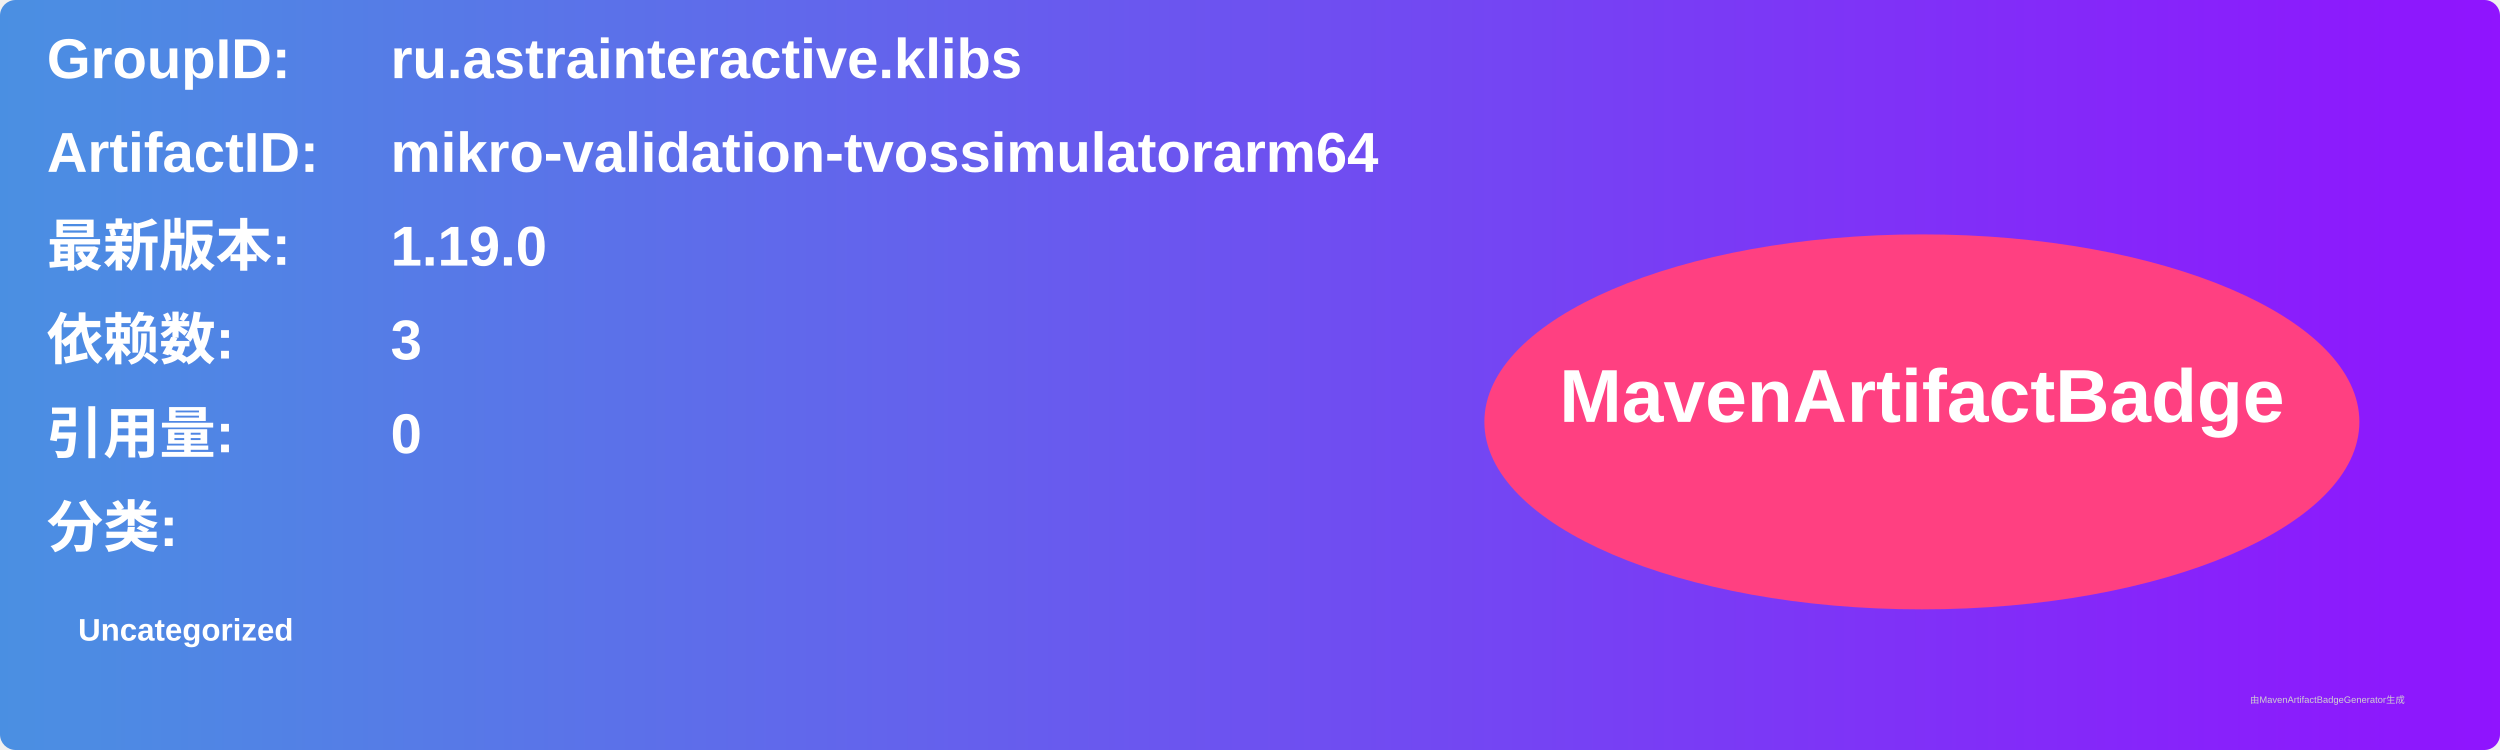
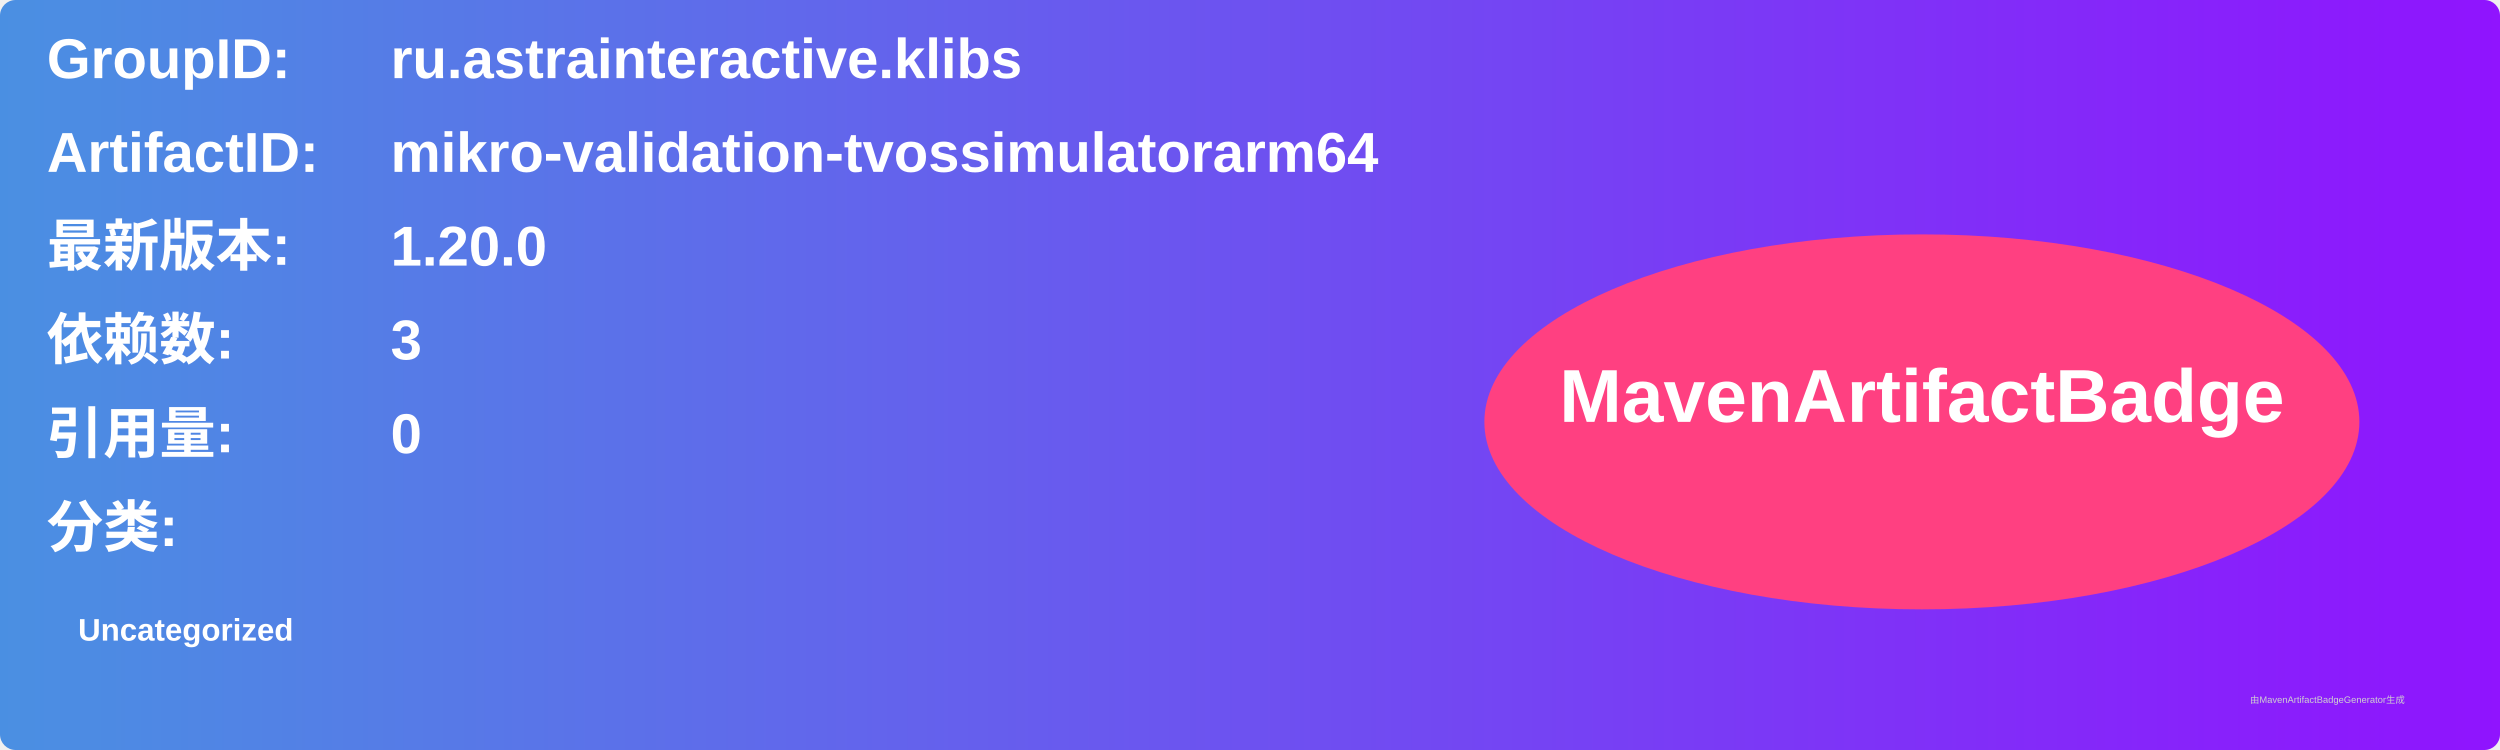
<svg xmlns="http://www.w3.org/2000/svg" width="800" height="240" viewBox="0 0 800 240">
  <linearGradient id="grad" x1="0%" y1="0%" x2="100%" y2="0%">
    <stop offset="0%" stop-color="#4a90e2" />
    <stop offset="100%" stop-color="#9013fe" />
  </linearGradient>
  <rect width="100%" height="100%" rx="5" ry="5" fill="url(#grad)" />
  <g transform="translate(15, 15)">
    <text x="0" y="10" font-family="Arial" font-size="18" fill="white" font-weight="bold" width="260">GroupID:</text>
    <text x="110" y="10" font-family="Arial" font-size="18" fill="white" font-weight="bold" width="460">ru.astrainteractive.klibs</text>
    <text x="0" y="40" font-family="Arial" font-size="18" fill="white" font-weight="bold" width="260">ArtifactID:</text>
    <text x="110" y="40" font-family="Arial" font-size="18" fill="white" font-weight="bold" width="460">mikro-validation-tvossimulatorarm64</text>
    <text x="0" y="70" font-family="Arial" font-size="18" fill="white" font-weight="bold">最新版本:</text>
    <text x="110" y="70" font-family="Arial" font-size="18" fill="white" font-weight="bold">
-       <tspan font-weight="bold">1.19.0</tspan>
+       <tspan font-weight="bold">1.20.0</tspan>
    </text>
    <text x="0" y="100" font-family="Arial" font-size="18" fill="white" font-weight="bold">依赖数: </text>
    <text x="110" y="100" font-family="Arial" font-size="18" fill="white">
      <tspan font-weight="bold">3</tspan>
    </text>
    <text x="0" y="130" font-family="Arial" font-size="18" fill="white" font-weight="bold">引用量: </text>
    <text x="110" y="130" font-family="Arial" font-size="18" fill="white">
      <tspan font-weight="bold">0</tspan>
    </text>
    <text x="0" y="160" font-family="Arial" font-size="18" fill="white" font-weight="bold">分类:</text>
    <text x="10" y="190" font-family="Arial" font-size="10" fill="white">
      <tspan font-weight="bold">Uncategorized</tspan>
    </text>
    <ellipse cx="600" cy="120" rx="140" ry="60" fill="#ff4081" />
    <text x="600" y="120" text-anchor="middle" font-family="Arial" font-size="24" fill="white" font-weight="bold">MavenArtifactBadge</text>
  </g>
  <text x="720" y="225" font-family="Arial" font-size="3" fill="#d0d0d0">由MavenArtifactBadgeGenerator生成</text>
</svg>
